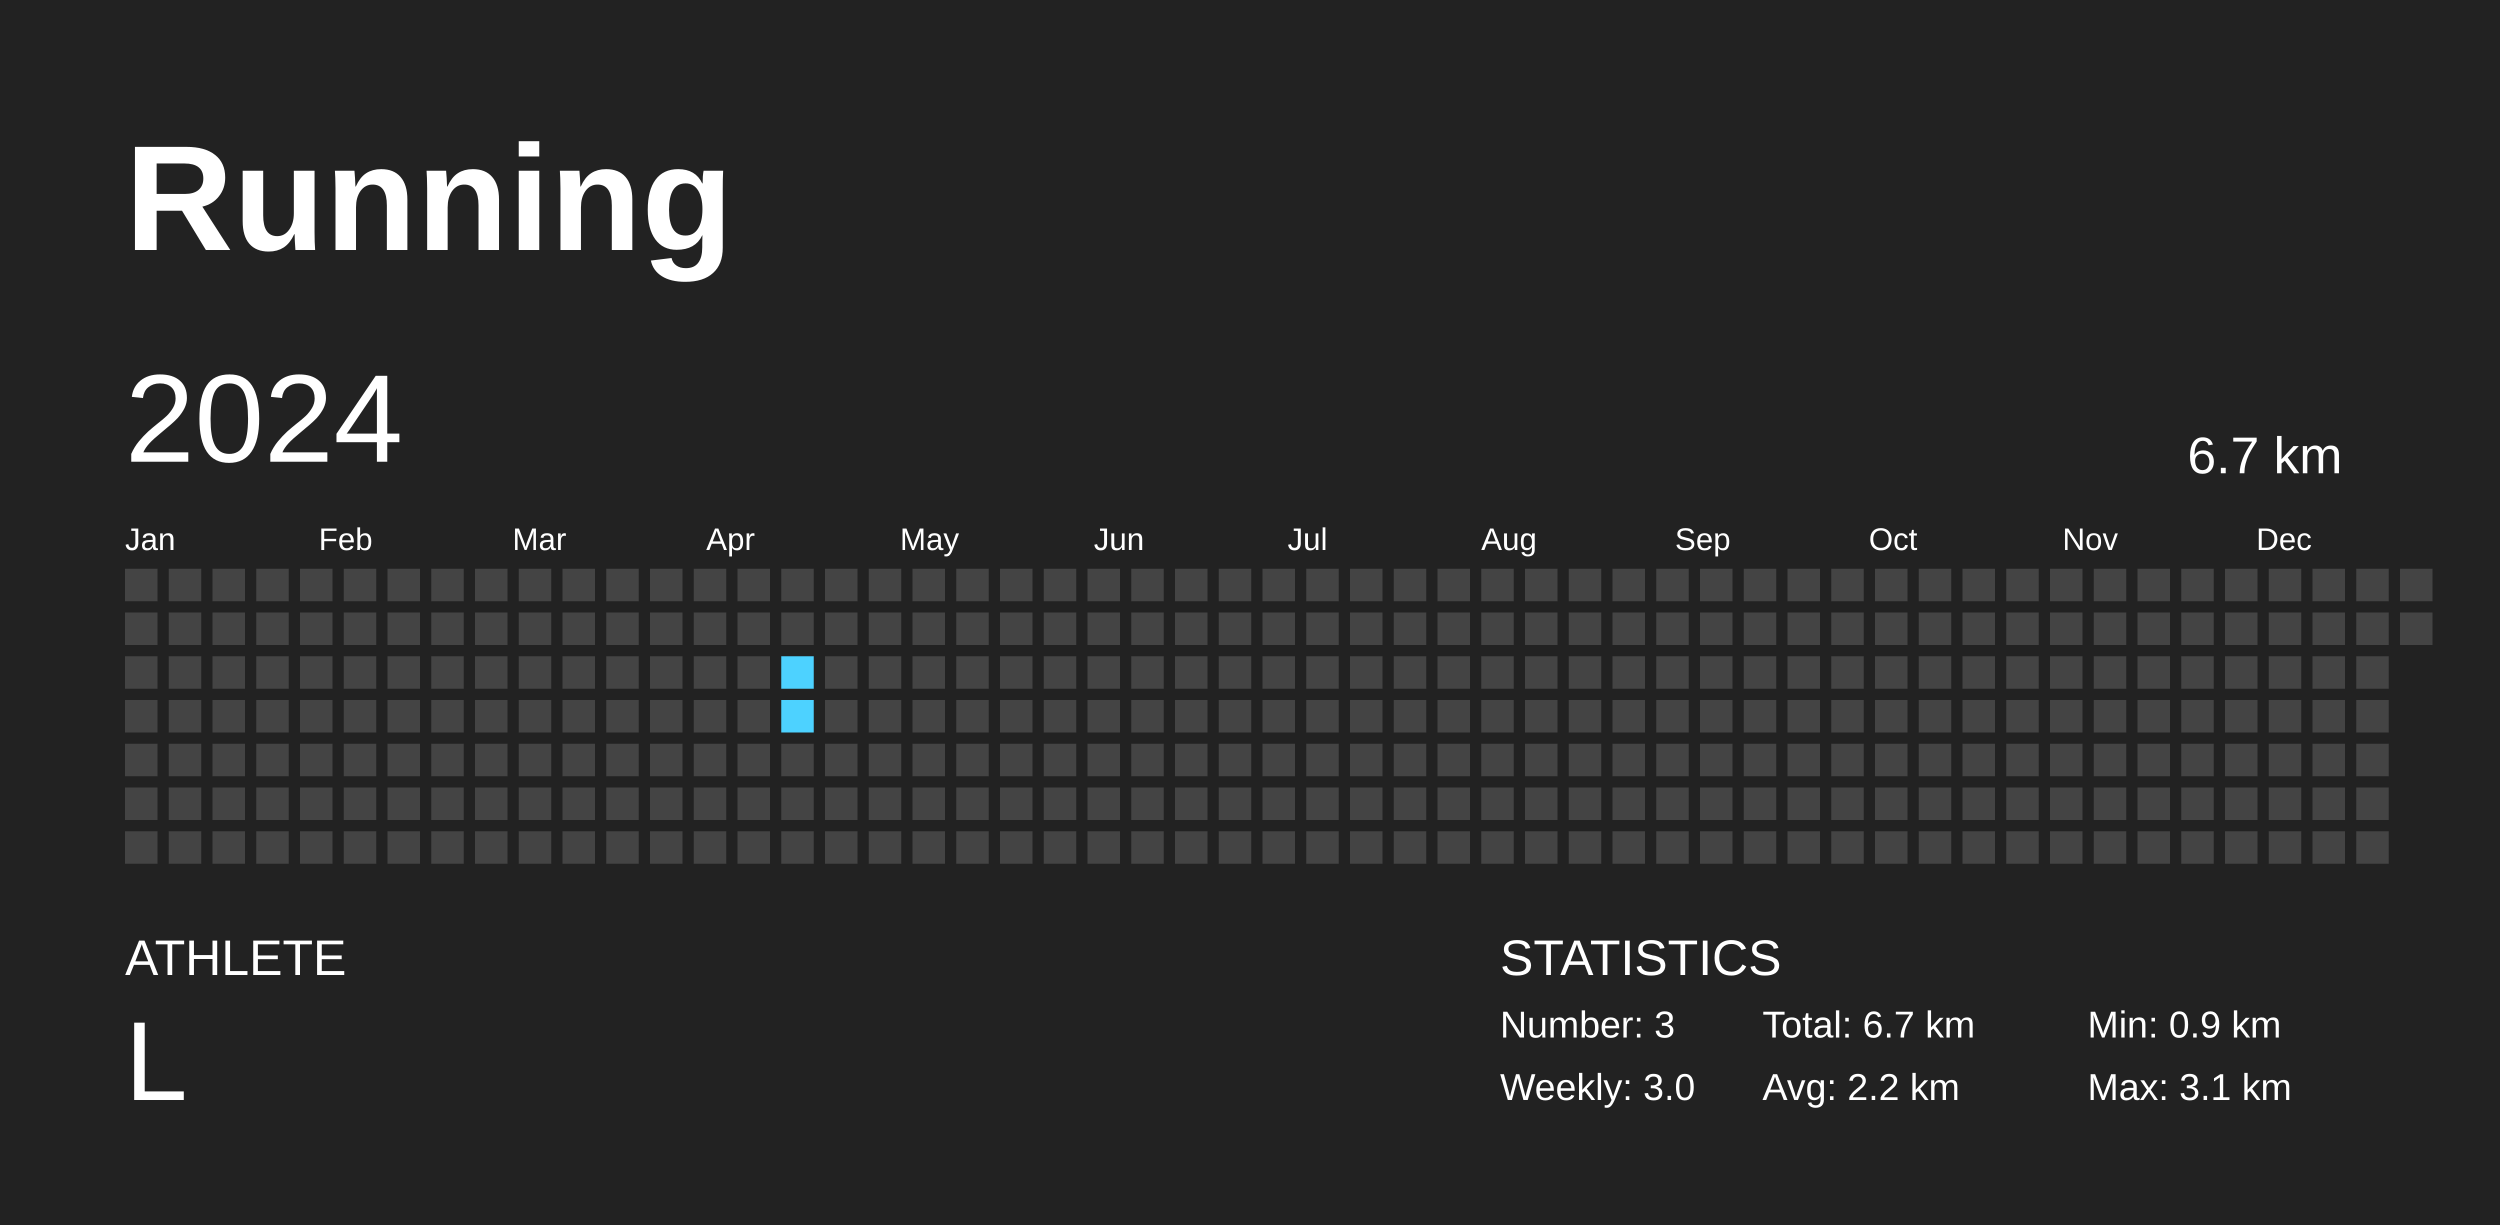
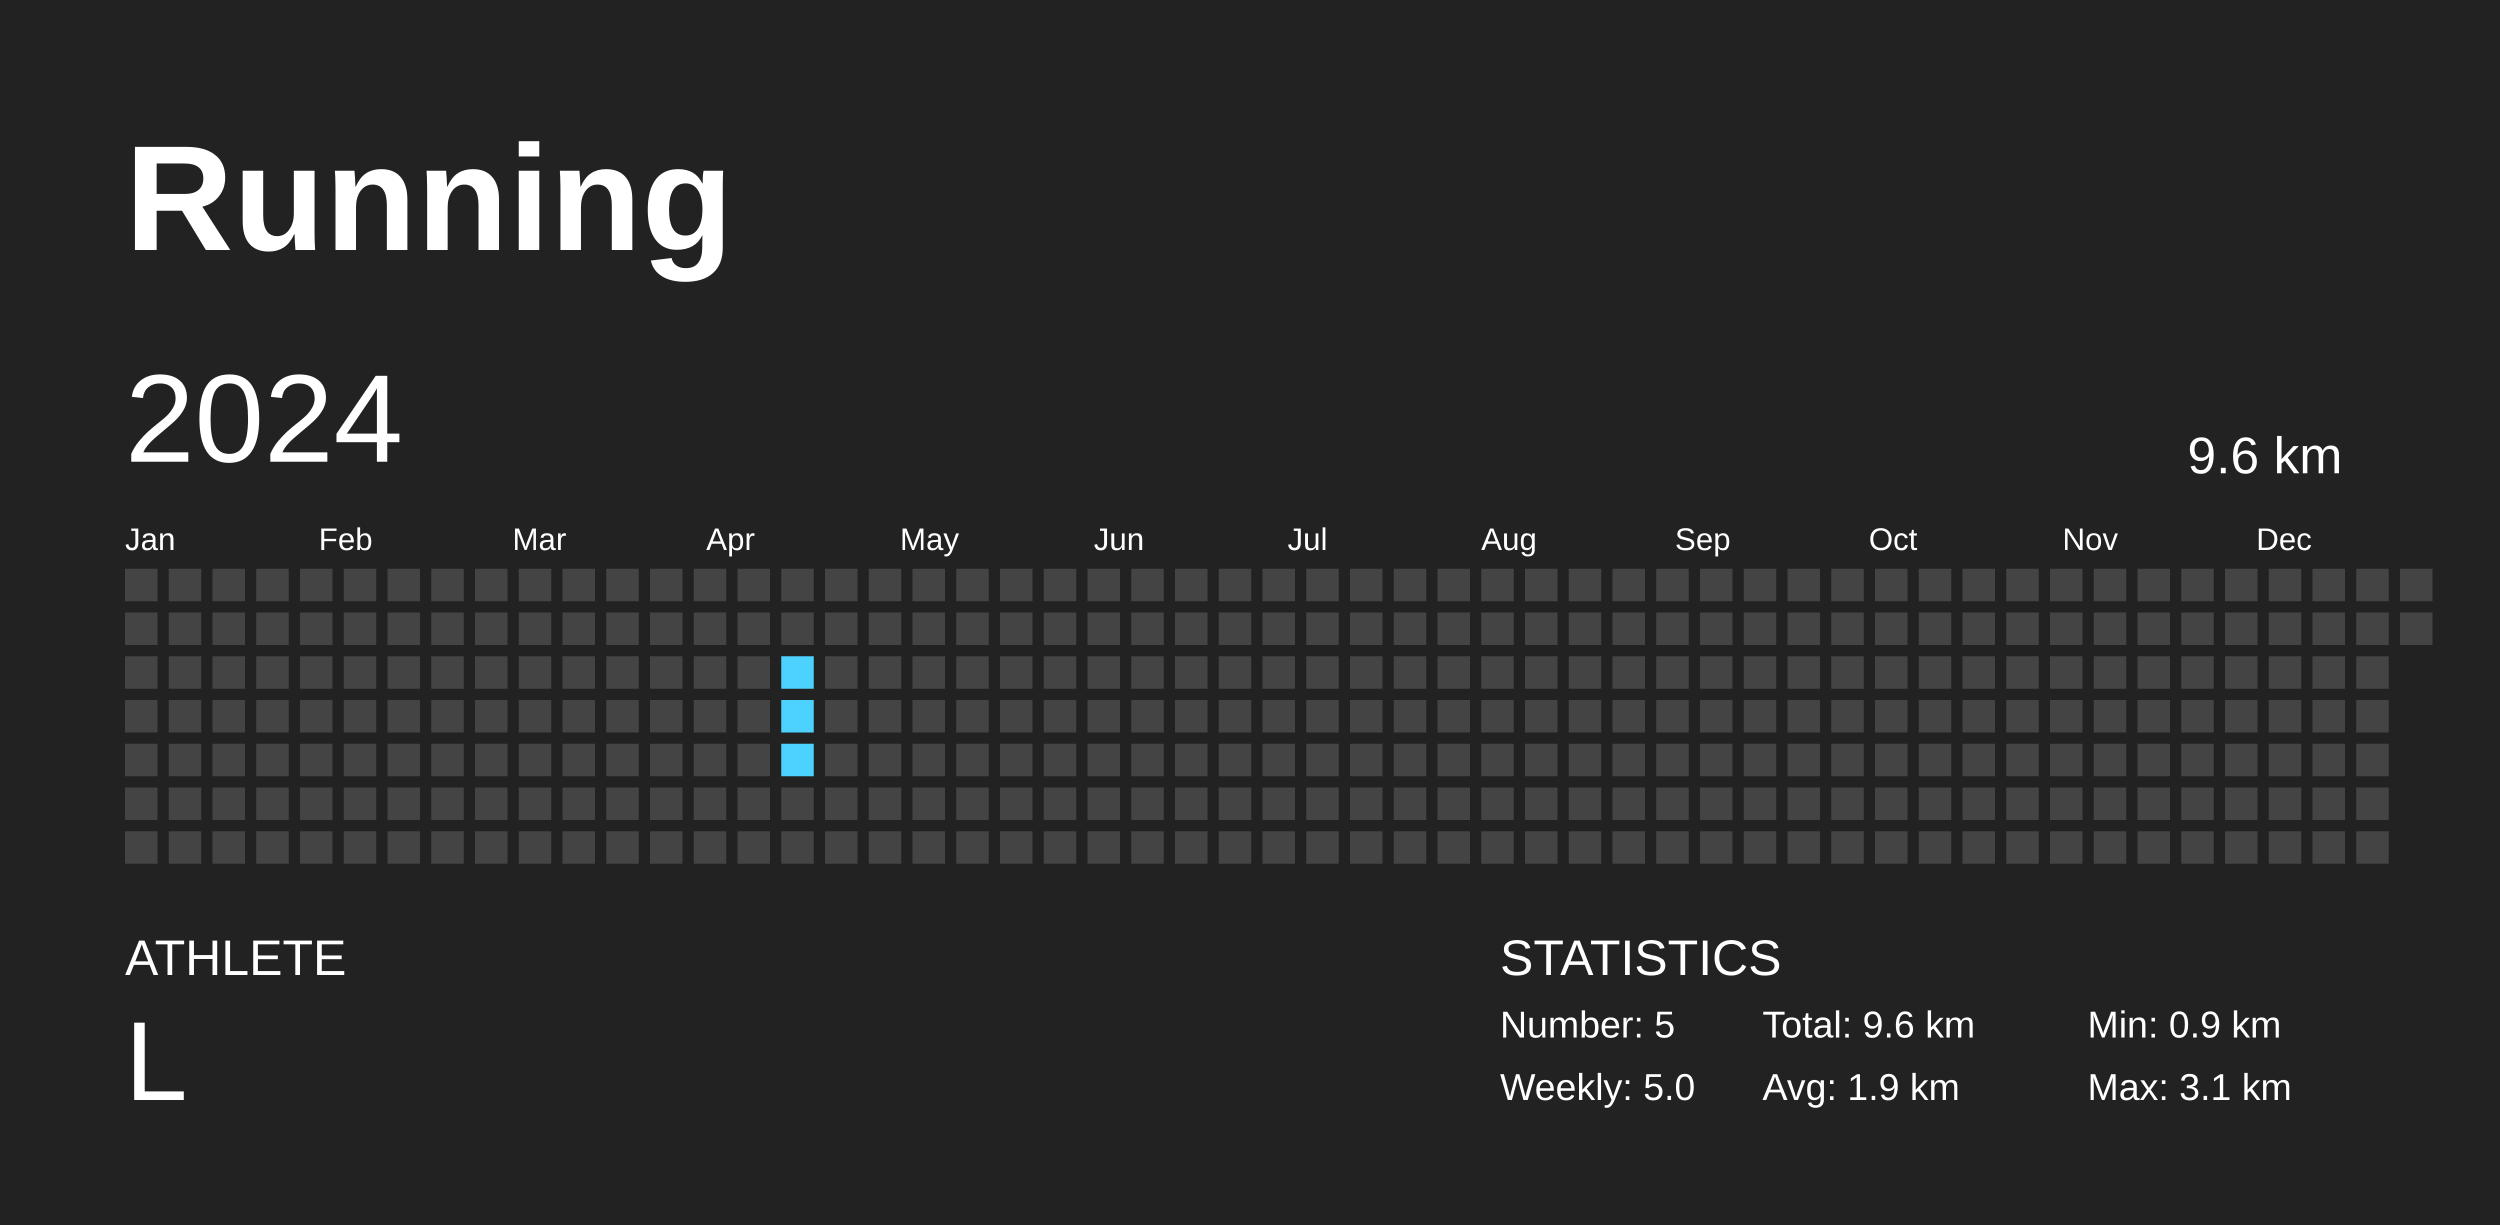
<svg xmlns="http://www.w3.org/2000/svg" baseProfile="full" height="98mm" version="1.1" viewBox="0,0,200,98" width="200mm">
  <defs />
  <rect fill="#222222" height="98" width="200" x="0" y="0" />
  <text fill="#FFFFFF" style="font-size:12px; font-family:Arial; font-weight:bold;" x="10" y="20">Running</text>
  <text fill="#FFFFFF" style="font-size:4px; font-family:Arial" x="10" y="78">ATHLETE</text>
  <text fill="#FFFFFF" style="font-size:9px; font-family:Arial" x="10" y="88">L</text>
  <text fill="#FFFFFF" style="font-size:4px; font-family:Arial" x="120" y="78">STATISTICS</text>
-   <text fill="#FFFFFF" style="font-size:3px; font-family:Arial" x="120" y="83">Number: 3</text>
-   <text fill="#FFFFFF" style="font-size:3px; font-family:Arial" x="120" y="88">Weekly: 3.0</text>
-   <text fill="#FFFFFF" style="font-size:3px; font-family:Arial" x="141" y="83">Total: 6.7 km</text>
-   <text fill="#FFFFFF" style="font-size:3px; font-family:Arial" x="141" y="88">Avg: 2.2 km</text>
+   <text fill="#FFFFFF" style="font-size:3px; font-family:Arial" x="120" y="83">Number: 5</text>
+   <text fill="#FFFFFF" style="font-size:3px; font-family:Arial" x="120" y="88">Weekly: 5.0</text>
+   <text fill="#FFFFFF" style="font-size:3px; font-family:Arial" x="141" y="83">Total: 9.6 km</text>
+   <text fill="#FFFFFF" style="font-size:3px; font-family:Arial" x="141" y="88">Avg: 1.9 km</text>
  <text fill="#FFFFFF" style="font-size:3px; font-family:Arial" x="167" y="83">Min: 0.9 km</text>
  <text fill="#FFFFFF" style="font-size:3px; font-family:Arial" x="167" y="88">Max: 3.1 km</text>
  <text dominant-baseline="hanging" fill="#FFFFFF" style="font-size:10.0px; font-family:Arial;" x="10" y="30">2024</text>
-   <text dominant-baseline="hanging" fill="#FFFFFF" style="font-size:4.125px; font-family:Arial;" x="175" y="35">6.7 km</text>
+   <text dominant-baseline="hanging" fill="#FFFFFF" style="font-size:4.125px; font-family:Arial;" x="175" y="35">9.6 km</text>
  <text fill="#FFFFFF" style="font-size:2.5px; font-family:Arial" x="10.0" y="44">Jan</text>
  <text fill="#FFFFFF" style="font-size:2.5px; font-family:Arial" x="25.5" y="44">Feb</text>
  <text fill="#FFFFFF" style="font-size:2.5px; font-family:Arial" x="41.0" y="44">Mar</text>
  <text fill="#FFFFFF" style="font-size:2.5px; font-family:Arial" x="56.5" y="44">Apr</text>
  <text fill="#FFFFFF" style="font-size:2.5px; font-family:Arial" x="72.0" y="44">May</text>
  <text fill="#FFFFFF" style="font-size:2.5px; font-family:Arial" x="87.5" y="44">Jun</text>
  <text fill="#FFFFFF" style="font-size:2.5px; font-family:Arial" x="103.0" y="44">Jul</text>
  <text fill="#FFFFFF" style="font-size:2.5px; font-family:Arial" x="118.5" y="44">Aug</text>
  <text fill="#FFFFFF" style="font-size:2.5px; font-family:Arial" x="134.0" y="44">Sep</text>
  <text fill="#FFFFFF" style="font-size:2.5px; font-family:Arial" x="149.5" y="44">Oct</text>
  <text fill="#FFFFFF" style="font-size:2.5px; font-family:Arial" x="165.0" y="44">Nov</text>
  <text fill="#FFFFFF" style="font-size:2.5px; font-family:Arial" x="180.5" y="44">Dec</text>
  <rect fill="#444444" height="2.6" width="2.6" x="10.0" y="45.5" />
  <rect fill="#444444" height="2.6" width="2.6" x="10.0" y="49.0" />
  <rect fill="#444444" height="2.6" width="2.6" x="10.0" y="52.5" />
  <rect fill="#444444" height="2.6" width="2.6" x="10.0" y="56.0" />
  <rect fill="#444444" height="2.6" width="2.6" x="10.0" y="59.5" />
  <rect fill="#444444" height="2.6" width="2.6" x="10.0" y="63.0" />
  <rect fill="#444444" height="2.6" width="2.6" x="10.0" y="66.5" />
  <rect fill="#444444" height="2.6" width="2.6" x="13.5" y="45.5" />
  <rect fill="#444444" height="2.6" width="2.6" x="13.5" y="49.0" />
  <rect fill="#444444" height="2.6" width="2.6" x="13.5" y="52.5" />
  <rect fill="#444444" height="2.6" width="2.6" x="13.5" y="56.0" />
  <rect fill="#444444" height="2.6" width="2.6" x="13.5" y="59.5" />
  <rect fill="#444444" height="2.6" width="2.6" x="13.5" y="63.0" />
  <rect fill="#444444" height="2.6" width="2.6" x="13.5" y="66.5" />
  <rect fill="#444444" height="2.6" width="2.6" x="17.0" y="45.5" />
  <rect fill="#444444" height="2.6" width="2.6" x="17.0" y="49.0" />
  <rect fill="#444444" height="2.6" width="2.6" x="17.0" y="52.5" />
  <rect fill="#444444" height="2.6" width="2.6" x="17.0" y="56.0" />
  <rect fill="#444444" height="2.6" width="2.6" x="17.0" y="59.5" />
  <rect fill="#444444" height="2.6" width="2.6" x="17.0" y="63.0" />
  <rect fill="#444444" height="2.6" width="2.6" x="17.0" y="66.5" />
  <rect fill="#444444" height="2.6" width="2.6" x="20.5" y="45.5" />
  <rect fill="#444444" height="2.6" width="2.6" x="20.5" y="49.0" />
  <rect fill="#444444" height="2.6" width="2.6" x="20.5" y="52.5" />
  <rect fill="#444444" height="2.6" width="2.6" x="20.5" y="56.0" />
  <rect fill="#444444" height="2.6" width="2.6" x="20.5" y="59.5" />
  <rect fill="#444444" height="2.6" width="2.6" x="20.5" y="63.0" />
  <rect fill="#444444" height="2.6" width="2.6" x="20.5" y="66.5" />
  <rect fill="#444444" height="2.6" width="2.6" x="24.0" y="45.5" />
  <rect fill="#444444" height="2.6" width="2.6" x="24.0" y="49.0" />
  <rect fill="#444444" height="2.6" width="2.6" x="24.0" y="52.5" />
  <rect fill="#444444" height="2.6" width="2.6" x="24.0" y="56.0" />
  <rect fill="#444444" height="2.6" width="2.6" x="24.0" y="59.5" />
  <rect fill="#444444" height="2.6" width="2.6" x="24.0" y="63.0" />
  <rect fill="#444444" height="2.6" width="2.6" x="24.0" y="66.5" />
  <rect fill="#444444" height="2.6" width="2.6" x="27.5" y="45.5" />
  <rect fill="#444444" height="2.6" width="2.6" x="27.5" y="49.0" />
  <rect fill="#444444" height="2.6" width="2.6" x="27.5" y="52.5" />
  <rect fill="#444444" height="2.6" width="2.6" x="27.5" y="56.0" />
  <rect fill="#444444" height="2.6" width="2.6" x="27.5" y="59.5" />
  <rect fill="#444444" height="2.6" width="2.6" x="27.5" y="63.0" />
  <rect fill="#444444" height="2.6" width="2.6" x="27.5" y="66.5" />
  <rect fill="#444444" height="2.6" width="2.6" x="31.0" y="45.5" />
  <rect fill="#444444" height="2.6" width="2.6" x="31.0" y="49.0" />
  <rect fill="#444444" height="2.6" width="2.6" x="31.0" y="52.5" />
  <rect fill="#444444" height="2.6" width="2.6" x="31.0" y="56.0" />
  <rect fill="#444444" height="2.6" width="2.6" x="31.0" y="59.5" />
  <rect fill="#444444" height="2.6" width="2.6" x="31.0" y="63.0" />
  <rect fill="#444444" height="2.6" width="2.6" x="31.0" y="66.5" />
  <rect fill="#444444" height="2.6" width="2.6" x="34.5" y="45.5" />
  <rect fill="#444444" height="2.6" width="2.6" x="34.5" y="49.0" />
  <rect fill="#444444" height="2.6" width="2.6" x="34.5" y="52.5" />
  <rect fill="#444444" height="2.6" width="2.6" x="34.5" y="56.0" />
  <rect fill="#444444" height="2.6" width="2.6" x="34.5" y="59.5" />
  <rect fill="#444444" height="2.6" width="2.6" x="34.5" y="63.0" />
  <rect fill="#444444" height="2.6" width="2.6" x="34.5" y="66.5" />
  <rect fill="#444444" height="2.6" width="2.6" x="38.0" y="45.5" />
  <rect fill="#444444" height="2.6" width="2.6" x="38.0" y="49.0" />
  <rect fill="#444444" height="2.6" width="2.6" x="38.0" y="52.5" />
  <rect fill="#444444" height="2.6" width="2.6" x="38.0" y="56.0" />
  <rect fill="#444444" height="2.6" width="2.6" x="38.0" y="59.5" />
  <rect fill="#444444" height="2.6" width="2.6" x="38.0" y="63.0" />
  <rect fill="#444444" height="2.6" width="2.6" x="38.0" y="66.5" />
  <rect fill="#444444" height="2.6" width="2.6" x="41.5" y="45.5" />
  <rect fill="#444444" height="2.6" width="2.6" x="41.5" y="49.0" />
  <rect fill="#444444" height="2.6" width="2.6" x="41.5" y="52.5" />
  <rect fill="#444444" height="2.6" width="2.6" x="41.5" y="56.0" />
  <rect fill="#444444" height="2.6" width="2.6" x="41.5" y="59.5" />
  <rect fill="#444444" height="2.6" width="2.6" x="41.5" y="63.0" />
  <rect fill="#444444" height="2.6" width="2.6" x="41.5" y="66.5" />
  <rect fill="#444444" height="2.6" width="2.6" x="45.0" y="45.5" />
  <rect fill="#444444" height="2.6" width="2.6" x="45.0" y="49.0" />
  <rect fill="#444444" height="2.6" width="2.6" x="45.0" y="52.5" />
  <rect fill="#444444" height="2.6" width="2.6" x="45.0" y="56.0" />
  <rect fill="#444444" height="2.6" width="2.6" x="45.0" y="59.5" />
  <rect fill="#444444" height="2.6" width="2.6" x="45.0" y="63.0" />
  <rect fill="#444444" height="2.6" width="2.6" x="45.0" y="66.5" />
  <rect fill="#444444" height="2.6" width="2.6" x="48.5" y="45.5" />
  <rect fill="#444444" height="2.6" width="2.6" x="48.5" y="49.0" />
  <rect fill="#444444" height="2.6" width="2.6" x="48.5" y="52.5" />
  <rect fill="#444444" height="2.6" width="2.6" x="48.5" y="56.0" />
  <rect fill="#444444" height="2.6" width="2.6" x="48.5" y="59.5" />
  <rect fill="#444444" height="2.6" width="2.6" x="48.5" y="63.0" />
  <rect fill="#444444" height="2.6" width="2.6" x="48.5" y="66.5" />
  <rect fill="#444444" height="2.6" width="2.6" x="52.0" y="45.5" />
  <rect fill="#444444" height="2.6" width="2.6" x="52.0" y="49.0" />
  <rect fill="#444444" height="2.6" width="2.6" x="52.0" y="52.5" />
  <rect fill="#444444" height="2.6" width="2.6" x="52.0" y="56.0" />
  <rect fill="#444444" height="2.6" width="2.6" x="52.0" y="59.5" />
  <rect fill="#444444" height="2.6" width="2.6" x="52.0" y="63.0" />
  <rect fill="#444444" height="2.6" width="2.6" x="52.0" y="66.5" />
  <rect fill="#444444" height="2.6" width="2.6" x="55.5" y="45.5" />
  <rect fill="#444444" height="2.6" width="2.6" x="55.5" y="49.0" />
  <rect fill="#444444" height="2.6" width="2.6" x="55.5" y="52.5" />
  <rect fill="#444444" height="2.6" width="2.6" x="55.5" y="56.0" />
  <rect fill="#444444" height="2.6" width="2.6" x="55.5" y="59.5" />
  <rect fill="#444444" height="2.6" width="2.6" x="55.5" y="63.0" />
  <rect fill="#444444" height="2.6" width="2.6" x="55.5" y="66.5" />
  <rect fill="#444444" height="2.6" width="2.6" x="59.0" y="45.5" />
  <rect fill="#444444" height="2.6" width="2.6" x="59.0" y="49.0" />
  <rect fill="#444444" height="2.6" width="2.6" x="59.0" y="52.5" />
  <rect fill="#444444" height="2.6" width="2.6" x="59.0" y="56.0" />
  <rect fill="#444444" height="2.6" width="2.6" x="59.0" y="59.5" />
  <rect fill="#444444" height="2.6" width="2.6" x="59.0" y="63.0" />
  <rect fill="#444444" height="2.6" width="2.6" x="59.0" y="66.5" />
  <rect fill="#444444" height="2.6" width="2.6" x="62.5" y="45.5" />
  <rect fill="#444444" height="2.6" width="2.6" x="62.5" y="49.0" />
  <rect fill="#4dd2ff" height="2.6" width="2.6" x="62.5" y="52.5" />
  <rect fill="#4dd2ff" height="2.6" width="2.6" x="62.5" y="56.0" />
-   <rect fill="#444444" height="2.6" width="2.6" x="62.5" y="59.5" />
+   <rect fill="#4dd2ff" height="2.6" width="2.6" x="62.5" y="59.5" />
  <rect fill="#444444" height="2.6" width="2.6" x="62.5" y="63.0" />
  <rect fill="#444444" height="2.6" width="2.6" x="62.5" y="66.5" />
  <rect fill="#444444" height="2.6" width="2.6" x="66.0" y="45.5" />
  <rect fill="#444444" height="2.6" width="2.6" x="66.0" y="49.0" />
  <rect fill="#444444" height="2.6" width="2.6" x="66.0" y="52.5" />
  <rect fill="#444444" height="2.6" width="2.6" x="66.0" y="56.0" />
  <rect fill="#444444" height="2.6" width="2.6" x="66.0" y="59.5" />
  <rect fill="#444444" height="2.6" width="2.6" x="66.0" y="63.0" />
  <rect fill="#444444" height="2.6" width="2.6" x="66.0" y="66.5" />
  <rect fill="#444444" height="2.6" width="2.6" x="69.5" y="45.5" />
  <rect fill="#444444" height="2.6" width="2.6" x="69.5" y="49.0" />
  <rect fill="#444444" height="2.6" width="2.6" x="69.5" y="52.5" />
  <rect fill="#444444" height="2.6" width="2.6" x="69.5" y="56.0" />
  <rect fill="#444444" height="2.6" width="2.6" x="69.5" y="59.5" />
  <rect fill="#444444" height="2.6" width="2.6" x="69.5" y="63.0" />
  <rect fill="#444444" height="2.6" width="2.6" x="69.5" y="66.5" />
  <rect fill="#444444" height="2.6" width="2.6" x="73.0" y="45.5" />
  <rect fill="#444444" height="2.6" width="2.6" x="73.0" y="49.0" />
  <rect fill="#444444" height="2.6" width="2.6" x="73.0" y="52.5" />
  <rect fill="#444444" height="2.6" width="2.6" x="73.0" y="56.0" />
  <rect fill="#444444" height="2.6" width="2.6" x="73.0" y="59.5" />
  <rect fill="#444444" height="2.6" width="2.6" x="73.0" y="63.0" />
  <rect fill="#444444" height="2.6" width="2.6" x="73.0" y="66.5" />
  <rect fill="#444444" height="2.6" width="2.6" x="76.5" y="45.5" />
  <rect fill="#444444" height="2.6" width="2.6" x="76.5" y="49.0" />
  <rect fill="#444444" height="2.6" width="2.6" x="76.5" y="52.5" />
  <rect fill="#444444" height="2.6" width="2.6" x="76.5" y="56.0" />
  <rect fill="#444444" height="2.6" width="2.6" x="76.5" y="59.5" />
  <rect fill="#444444" height="2.6" width="2.6" x="76.5" y="63.0" />
  <rect fill="#444444" height="2.6" width="2.6" x="76.5" y="66.5" />
  <rect fill="#444444" height="2.6" width="2.6" x="80.0" y="45.5" />
  <rect fill="#444444" height="2.6" width="2.6" x="80.0" y="49.0" />
  <rect fill="#444444" height="2.6" width="2.6" x="80.0" y="52.5" />
  <rect fill="#444444" height="2.6" width="2.6" x="80.0" y="56.0" />
  <rect fill="#444444" height="2.6" width="2.6" x="80.0" y="59.5" />
  <rect fill="#444444" height="2.6" width="2.6" x="80.0" y="63.0" />
  <rect fill="#444444" height="2.6" width="2.6" x="80.0" y="66.5" />
  <rect fill="#444444" height="2.6" width="2.6" x="83.5" y="45.5" />
  <rect fill="#444444" height="2.6" width="2.6" x="83.5" y="49.0" />
  <rect fill="#444444" height="2.6" width="2.6" x="83.5" y="52.5" />
  <rect fill="#444444" height="2.6" width="2.6" x="83.5" y="56.0" />
  <rect fill="#444444" height="2.6" width="2.6" x="83.5" y="59.5" />
  <rect fill="#444444" height="2.6" width="2.6" x="83.5" y="63.0" />
  <rect fill="#444444" height="2.6" width="2.6" x="83.5" y="66.5" />
  <rect fill="#444444" height="2.6" width="2.6" x="87.0" y="45.5" />
  <rect fill="#444444" height="2.6" width="2.6" x="87.0" y="49.0" />
  <rect fill="#444444" height="2.6" width="2.6" x="87.0" y="52.5" />
  <rect fill="#444444" height="2.6" width="2.6" x="87.0" y="56.0" />
  <rect fill="#444444" height="2.6" width="2.6" x="87.0" y="59.5" />
  <rect fill="#444444" height="2.6" width="2.6" x="87.0" y="63.0" />
  <rect fill="#444444" height="2.6" width="2.6" x="87.0" y="66.5" />
  <rect fill="#444444" height="2.6" width="2.6" x="90.5" y="45.5" />
  <rect fill="#444444" height="2.6" width="2.6" x="90.5" y="49.0" />
  <rect fill="#444444" height="2.6" width="2.6" x="90.5" y="52.5" />
  <rect fill="#444444" height="2.6" width="2.6" x="90.5" y="56.0" />
  <rect fill="#444444" height="2.6" width="2.6" x="90.5" y="59.5" />
  <rect fill="#444444" height="2.6" width="2.6" x="90.5" y="63.0" />
  <rect fill="#444444" height="2.6" width="2.6" x="90.5" y="66.5" />
  <rect fill="#444444" height="2.6" width="2.6" x="94.0" y="45.5" />
  <rect fill="#444444" height="2.6" width="2.6" x="94.0" y="49.0" />
  <rect fill="#444444" height="2.6" width="2.6" x="94.0" y="52.5" />
  <rect fill="#444444" height="2.6" width="2.6" x="94.0" y="56.0" />
  <rect fill="#444444" height="2.6" width="2.6" x="94.0" y="59.5" />
  <rect fill="#444444" height="2.6" width="2.6" x="94.0" y="63.0" />
  <rect fill="#444444" height="2.6" width="2.6" x="94.0" y="66.5" />
  <rect fill="#444444" height="2.6" width="2.6" x="97.5" y="45.5" />
  <rect fill="#444444" height="2.6" width="2.6" x="97.5" y="49.0" />
  <rect fill="#444444" height="2.6" width="2.6" x="97.5" y="52.5" />
  <rect fill="#444444" height="2.6" width="2.6" x="97.5" y="56.0" />
  <rect fill="#444444" height="2.6" width="2.6" x="97.5" y="59.5" />
  <rect fill="#444444" height="2.6" width="2.6" x="97.5" y="63.0" />
  <rect fill="#444444" height="2.6" width="2.6" x="97.5" y="66.5" />
  <rect fill="#444444" height="2.6" width="2.6" x="101.0" y="45.5" />
  <rect fill="#444444" height="2.6" width="2.6" x="101.0" y="49.0" />
  <rect fill="#444444" height="2.6" width="2.6" x="101.0" y="52.5" />
  <rect fill="#444444" height="2.6" width="2.6" x="101.0" y="56.0" />
  <rect fill="#444444" height="2.6" width="2.6" x="101.0" y="59.5" />
  <rect fill="#444444" height="2.6" width="2.6" x="101.0" y="63.0" />
  <rect fill="#444444" height="2.6" width="2.6" x="101.0" y="66.5" />
  <rect fill="#444444" height="2.6" width="2.6" x="104.5" y="45.5" />
  <rect fill="#444444" height="2.6" width="2.6" x="104.5" y="49.0" />
  <rect fill="#444444" height="2.6" width="2.6" x="104.5" y="52.5" />
  <rect fill="#444444" height="2.6" width="2.6" x="104.5" y="56.0" />
  <rect fill="#444444" height="2.6" width="2.6" x="104.5" y="59.5" />
  <rect fill="#444444" height="2.6" width="2.6" x="104.5" y="63.0" />
  <rect fill="#444444" height="2.6" width="2.6" x="104.5" y="66.5" />
  <rect fill="#444444" height="2.6" width="2.6" x="108.0" y="45.5" />
  <rect fill="#444444" height="2.6" width="2.6" x="108.0" y="49.0" />
  <rect fill="#444444" height="2.6" width="2.6" x="108.0" y="52.5" />
  <rect fill="#444444" height="2.6" width="2.6" x="108.0" y="56.0" />
  <rect fill="#444444" height="2.6" width="2.6" x="108.0" y="59.5" />
  <rect fill="#444444" height="2.6" width="2.6" x="108.0" y="63.0" />
  <rect fill="#444444" height="2.6" width="2.6" x="108.0" y="66.5" />
  <rect fill="#444444" height="2.6" width="2.6" x="111.5" y="45.5" />
  <rect fill="#444444" height="2.6" width="2.6" x="111.5" y="49.0" />
  <rect fill="#444444" height="2.6" width="2.6" x="111.5" y="52.5" />
  <rect fill="#444444" height="2.6" width="2.6" x="111.5" y="56.0" />
  <rect fill="#444444" height="2.6" width="2.6" x="111.5" y="59.5" />
  <rect fill="#444444" height="2.6" width="2.6" x="111.5" y="63.0" />
  <rect fill="#444444" height="2.6" width="2.6" x="111.5" y="66.5" />
  <rect fill="#444444" height="2.6" width="2.6" x="115.0" y="45.5" />
  <rect fill="#444444" height="2.6" width="2.6" x="115.0" y="49.0" />
  <rect fill="#444444" height="2.6" width="2.6" x="115.0" y="52.5" />
  <rect fill="#444444" height="2.6" width="2.6" x="115.0" y="56.0" />
  <rect fill="#444444" height="2.6" width="2.6" x="115.0" y="59.5" />
  <rect fill="#444444" height="2.6" width="2.6" x="115.0" y="63.0" />
  <rect fill="#444444" height="2.6" width="2.6" x="115.0" y="66.5" />
  <rect fill="#444444" height="2.6" width="2.6" x="118.5" y="45.5" />
  <rect fill="#444444" height="2.6" width="2.6" x="118.5" y="49.0" />
  <rect fill="#444444" height="2.6" width="2.6" x="118.5" y="52.5" />
  <rect fill="#444444" height="2.6" width="2.6" x="118.5" y="56.0" />
  <rect fill="#444444" height="2.6" width="2.6" x="118.5" y="59.5" />
  <rect fill="#444444" height="2.6" width="2.6" x="118.5" y="63.0" />
  <rect fill="#444444" height="2.6" width="2.6" x="118.5" y="66.5" />
  <rect fill="#444444" height="2.6" width="2.6" x="122.0" y="45.5" />
  <rect fill="#444444" height="2.6" width="2.6" x="122.0" y="49.0" />
  <rect fill="#444444" height="2.6" width="2.6" x="122.0" y="52.5" />
  <rect fill="#444444" height="2.6" width="2.6" x="122.0" y="56.0" />
  <rect fill="#444444" height="2.6" width="2.6" x="122.0" y="59.5" />
  <rect fill="#444444" height="2.6" width="2.6" x="122.0" y="63.0" />
  <rect fill="#444444" height="2.6" width="2.6" x="122.0" y="66.5" />
  <rect fill="#444444" height="2.6" width="2.6" x="125.5" y="45.5" />
  <rect fill="#444444" height="2.6" width="2.6" x="125.5" y="49.0" />
  <rect fill="#444444" height="2.6" width="2.6" x="125.5" y="52.5" />
  <rect fill="#444444" height="2.6" width="2.6" x="125.5" y="56.0" />
  <rect fill="#444444" height="2.6" width="2.6" x="125.5" y="59.5" />
  <rect fill="#444444" height="2.6" width="2.6" x="125.5" y="63.0" />
  <rect fill="#444444" height="2.6" width="2.6" x="125.5" y="66.5" />
  <rect fill="#444444" height="2.6" width="2.6" x="129.0" y="45.5" />
  <rect fill="#444444" height="2.6" width="2.6" x="129.0" y="49.0" />
  <rect fill="#444444" height="2.6" width="2.6" x="129.0" y="52.5" />
  <rect fill="#444444" height="2.6" width="2.6" x="129.0" y="56.0" />
  <rect fill="#444444" height="2.6" width="2.6" x="129.0" y="59.5" />
  <rect fill="#444444" height="2.6" width="2.6" x="129.0" y="63.0" />
  <rect fill="#444444" height="2.6" width="2.6" x="129.0" y="66.5" />
  <rect fill="#444444" height="2.6" width="2.6" x="132.5" y="45.5" />
  <rect fill="#444444" height="2.6" width="2.6" x="132.5" y="49.0" />
  <rect fill="#444444" height="2.6" width="2.6" x="132.5" y="52.5" />
  <rect fill="#444444" height="2.6" width="2.6" x="132.5" y="56.0" />
  <rect fill="#444444" height="2.6" width="2.6" x="132.5" y="59.5" />
  <rect fill="#444444" height="2.6" width="2.6" x="132.5" y="63.0" />
  <rect fill="#444444" height="2.6" width="2.6" x="132.5" y="66.5" />
  <rect fill="#444444" height="2.6" width="2.6" x="136.0" y="45.5" />
  <rect fill="#444444" height="2.6" width="2.6" x="136.0" y="49.0" />
  <rect fill="#444444" height="2.6" width="2.6" x="136.0" y="52.5" />
  <rect fill="#444444" height="2.6" width="2.6" x="136.0" y="56.0" />
  <rect fill="#444444" height="2.6" width="2.6" x="136.0" y="59.5" />
  <rect fill="#444444" height="2.6" width="2.6" x="136.0" y="63.0" />
  <rect fill="#444444" height="2.6" width="2.6" x="136.0" y="66.5" />
  <rect fill="#444444" height="2.6" width="2.6" x="139.5" y="45.5" />
  <rect fill="#444444" height="2.6" width="2.6" x="139.5" y="49.0" />
  <rect fill="#444444" height="2.6" width="2.6" x="139.5" y="52.5" />
  <rect fill="#444444" height="2.6" width="2.6" x="139.5" y="56.0" />
  <rect fill="#444444" height="2.6" width="2.6" x="139.5" y="59.5" />
  <rect fill="#444444" height="2.6" width="2.6" x="139.5" y="63.0" />
  <rect fill="#444444" height="2.6" width="2.6" x="139.5" y="66.5" />
  <rect fill="#444444" height="2.6" width="2.6" x="143.0" y="45.5" />
  <rect fill="#444444" height="2.6" width="2.6" x="143.0" y="49.0" />
  <rect fill="#444444" height="2.6" width="2.6" x="143.0" y="52.5" />
  <rect fill="#444444" height="2.6" width="2.6" x="143.0" y="56.0" />
  <rect fill="#444444" height="2.6" width="2.6" x="143.0" y="59.5" />
  <rect fill="#444444" height="2.6" width="2.6" x="143.0" y="63.0" />
  <rect fill="#444444" height="2.6" width="2.6" x="143.0" y="66.5" />
  <rect fill="#444444" height="2.6" width="2.6" x="146.5" y="45.5" />
  <rect fill="#444444" height="2.6" width="2.6" x="146.5" y="49.0" />
  <rect fill="#444444" height="2.6" width="2.6" x="146.5" y="52.5" />
  <rect fill="#444444" height="2.6" width="2.6" x="146.5" y="56.0" />
  <rect fill="#444444" height="2.6" width="2.6" x="146.5" y="59.5" />
  <rect fill="#444444" height="2.6" width="2.6" x="146.5" y="63.0" />
  <rect fill="#444444" height="2.6" width="2.6" x="146.5" y="66.5" />
  <rect fill="#444444" height="2.6" width="2.6" x="150.0" y="45.5" />
  <rect fill="#444444" height="2.6" width="2.6" x="150.0" y="49.0" />
  <rect fill="#444444" height="2.6" width="2.6" x="150.0" y="52.5" />
  <rect fill="#444444" height="2.6" width="2.6" x="150.0" y="56.0" />
  <rect fill="#444444" height="2.6" width="2.6" x="150.0" y="59.5" />
  <rect fill="#444444" height="2.6" width="2.6" x="150.0" y="63.0" />
  <rect fill="#444444" height="2.6" width="2.6" x="150.0" y="66.5" />
  <rect fill="#444444" height="2.6" width="2.6" x="153.5" y="45.5" />
  <rect fill="#444444" height="2.6" width="2.6" x="153.5" y="49.0" />
  <rect fill="#444444" height="2.6" width="2.6" x="153.5" y="52.5" />
  <rect fill="#444444" height="2.6" width="2.6" x="153.5" y="56.0" />
  <rect fill="#444444" height="2.6" width="2.6" x="153.5" y="59.5" />
  <rect fill="#444444" height="2.6" width="2.6" x="153.5" y="63.0" />
  <rect fill="#444444" height="2.6" width="2.6" x="153.5" y="66.5" />
  <rect fill="#444444" height="2.6" width="2.6" x="157.0" y="45.5" />
  <rect fill="#444444" height="2.6" width="2.6" x="157.0" y="49.0" />
  <rect fill="#444444" height="2.6" width="2.6" x="157.0" y="52.5" />
  <rect fill="#444444" height="2.6" width="2.6" x="157.0" y="56.0" />
  <rect fill="#444444" height="2.6" width="2.6" x="157.0" y="59.5" />
  <rect fill="#444444" height="2.6" width="2.6" x="157.0" y="63.0" />
  <rect fill="#444444" height="2.6" width="2.6" x="157.0" y="66.5" />
  <rect fill="#444444" height="2.6" width="2.6" x="160.5" y="45.5" />
  <rect fill="#444444" height="2.6" width="2.6" x="160.5" y="49.0" />
  <rect fill="#444444" height="2.6" width="2.6" x="160.5" y="52.5" />
  <rect fill="#444444" height="2.6" width="2.6" x="160.5" y="56.0" />
  <rect fill="#444444" height="2.6" width="2.6" x="160.5" y="59.5" />
  <rect fill="#444444" height="2.6" width="2.6" x="160.5" y="63.0" />
  <rect fill="#444444" height="2.6" width="2.6" x="160.5" y="66.5" />
  <rect fill="#444444" height="2.6" width="2.6" x="164.0" y="45.5" />
  <rect fill="#444444" height="2.6" width="2.6" x="164.0" y="49.0" />
  <rect fill="#444444" height="2.6" width="2.6" x="164.0" y="52.5" />
  <rect fill="#444444" height="2.6" width="2.6" x="164.0" y="56.0" />
  <rect fill="#444444" height="2.6" width="2.6" x="164.0" y="59.5" />
  <rect fill="#444444" height="2.6" width="2.6" x="164.0" y="63.0" />
  <rect fill="#444444" height="2.6" width="2.6" x="164.0" y="66.5" />
  <rect fill="#444444" height="2.6" width="2.6" x="167.5" y="45.5" />
  <rect fill="#444444" height="2.6" width="2.6" x="167.5" y="49.0" />
  <rect fill="#444444" height="2.6" width="2.6" x="167.5" y="52.5" />
  <rect fill="#444444" height="2.6" width="2.6" x="167.5" y="56.0" />
  <rect fill="#444444" height="2.6" width="2.6" x="167.5" y="59.5" />
  <rect fill="#444444" height="2.6" width="2.6" x="167.5" y="63.0" />
  <rect fill="#444444" height="2.6" width="2.6" x="167.5" y="66.5" />
  <rect fill="#444444" height="2.6" width="2.6" x="171.0" y="45.5" />
  <rect fill="#444444" height="2.6" width="2.6" x="171.0" y="49.0" />
  <rect fill="#444444" height="2.6" width="2.6" x="171.0" y="52.5" />
  <rect fill="#444444" height="2.6" width="2.6" x="171.0" y="56.0" />
  <rect fill="#444444" height="2.6" width="2.6" x="171.0" y="59.5" />
  <rect fill="#444444" height="2.6" width="2.6" x="171.0" y="63.0" />
  <rect fill="#444444" height="2.6" width="2.6" x="171.0" y="66.5" />
  <rect fill="#444444" height="2.6" width="2.6" x="174.5" y="45.5" />
  <rect fill="#444444" height="2.6" width="2.6" x="174.5" y="49.0" />
  <rect fill="#444444" height="2.6" width="2.6" x="174.5" y="52.5" />
  <rect fill="#444444" height="2.6" width="2.6" x="174.5" y="56.0" />
  <rect fill="#444444" height="2.6" width="2.6" x="174.5" y="59.5" />
  <rect fill="#444444" height="2.6" width="2.6" x="174.5" y="63.0" />
  <rect fill="#444444" height="2.6" width="2.6" x="174.5" y="66.5" />
  <rect fill="#444444" height="2.6" width="2.6" x="178.0" y="45.5" />
  <rect fill="#444444" height="2.6" width="2.6" x="178.0" y="49.0" />
  <rect fill="#444444" height="2.6" width="2.6" x="178.0" y="52.5" />
  <rect fill="#444444" height="2.6" width="2.6" x="178.0" y="56.0" />
  <rect fill="#444444" height="2.6" width="2.6" x="178.0" y="59.5" />
  <rect fill="#444444" height="2.6" width="2.6" x="178.0" y="63.0" />
  <rect fill="#444444" height="2.6" width="2.6" x="178.0" y="66.5" />
  <rect fill="#444444" height="2.6" width="2.6" x="181.5" y="45.5" />
  <rect fill="#444444" height="2.6" width="2.6" x="181.5" y="49.0" />
  <rect fill="#444444" height="2.6" width="2.6" x="181.5" y="52.5" />
  <rect fill="#444444" height="2.6" width="2.6" x="181.5" y="56.0" />
  <rect fill="#444444" height="2.6" width="2.6" x="181.5" y="59.5" />
  <rect fill="#444444" height="2.6" width="2.6" x="181.5" y="63.0" />
  <rect fill="#444444" height="2.6" width="2.6" x="181.5" y="66.5" />
  <rect fill="#444444" height="2.6" width="2.6" x="185.0" y="45.5" />
  <rect fill="#444444" height="2.6" width="2.6" x="185.0" y="49.0" />
  <rect fill="#444444" height="2.6" width="2.6" x="185.0" y="52.5" />
  <rect fill="#444444" height="2.6" width="2.6" x="185.0" y="56.0" />
  <rect fill="#444444" height="2.6" width="2.6" x="185.0" y="59.5" />
  <rect fill="#444444" height="2.6" width="2.6" x="185.0" y="63.0" />
  <rect fill="#444444" height="2.6" width="2.6" x="185.0" y="66.5" />
  <rect fill="#444444" height="2.6" width="2.6" x="188.5" y="45.5" />
  <rect fill="#444444" height="2.6" width="2.6" x="188.5" y="49.0" />
  <rect fill="#444444" height="2.6" width="2.6" x="188.5" y="52.5" />
  <rect fill="#444444" height="2.6" width="2.6" x="188.5" y="56.0" />
  <rect fill="#444444" height="2.6" width="2.6" x="188.5" y="59.5" />
  <rect fill="#444444" height="2.6" width="2.6" x="188.5" y="63.0" />
  <rect fill="#444444" height="2.6" width="2.6" x="188.5" y="66.5" />
  <rect fill="#444444" height="2.6" width="2.6" x="192.0" y="45.5" />
  <rect fill="#444444" height="2.6" width="2.6" x="192.0" y="49.0" />
</svg>
